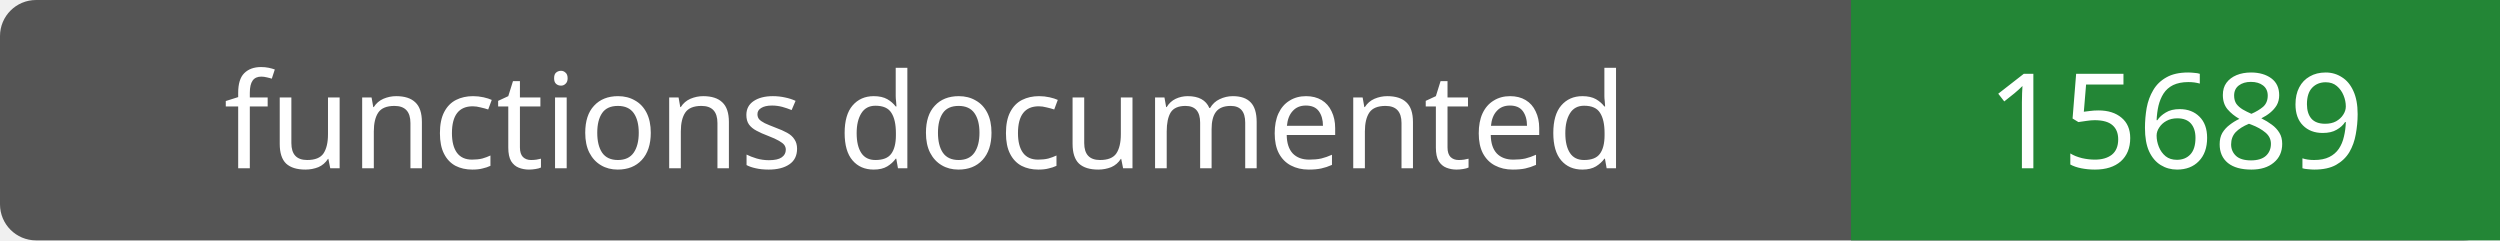
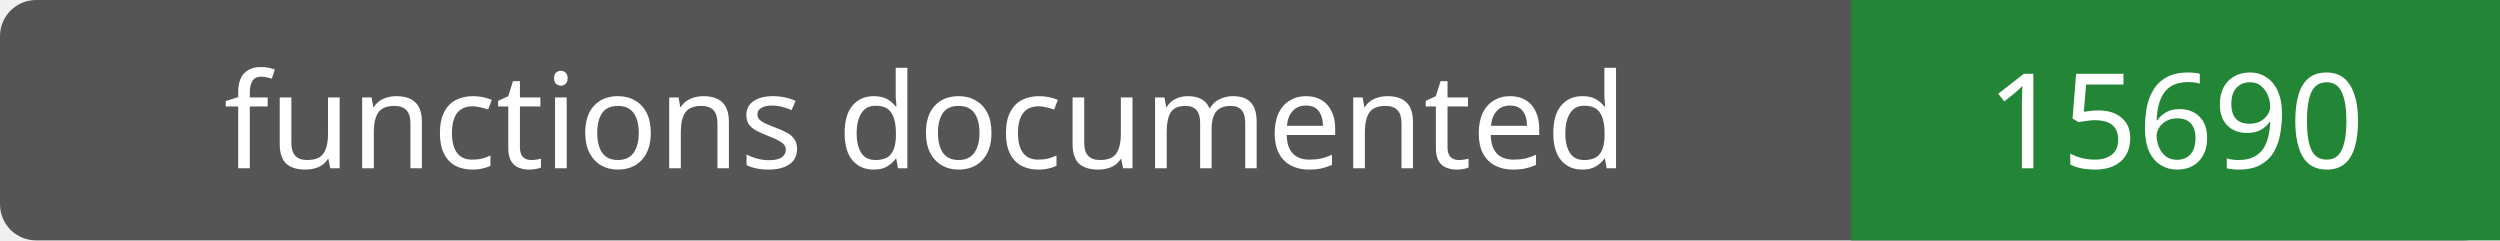
- <svg xmlns="http://www.w3.org/2000/svg" width="208" height="20" role="img" aria-label="functions documented: 15689">
+ <svg xmlns="http://www.w3.org/2000/svg" width="208" height="20" role="img" aria-label="functions documented: 15690">
  <rect width="208" height="20" rx="3" fill="#555" />
  <path fill="#238636" d="M154 0h54v20H154z" />
  <g fill="#fff" text-anchor="middle" font-family="Verdana,sans-serif" font-size="11">
    <text x="77.0" y="14">functions documented</text>
-     <text x="181.0" y="14">15689</text>
+     <text x="181.0" y="14">15690</text>
  </g>
</svg>
